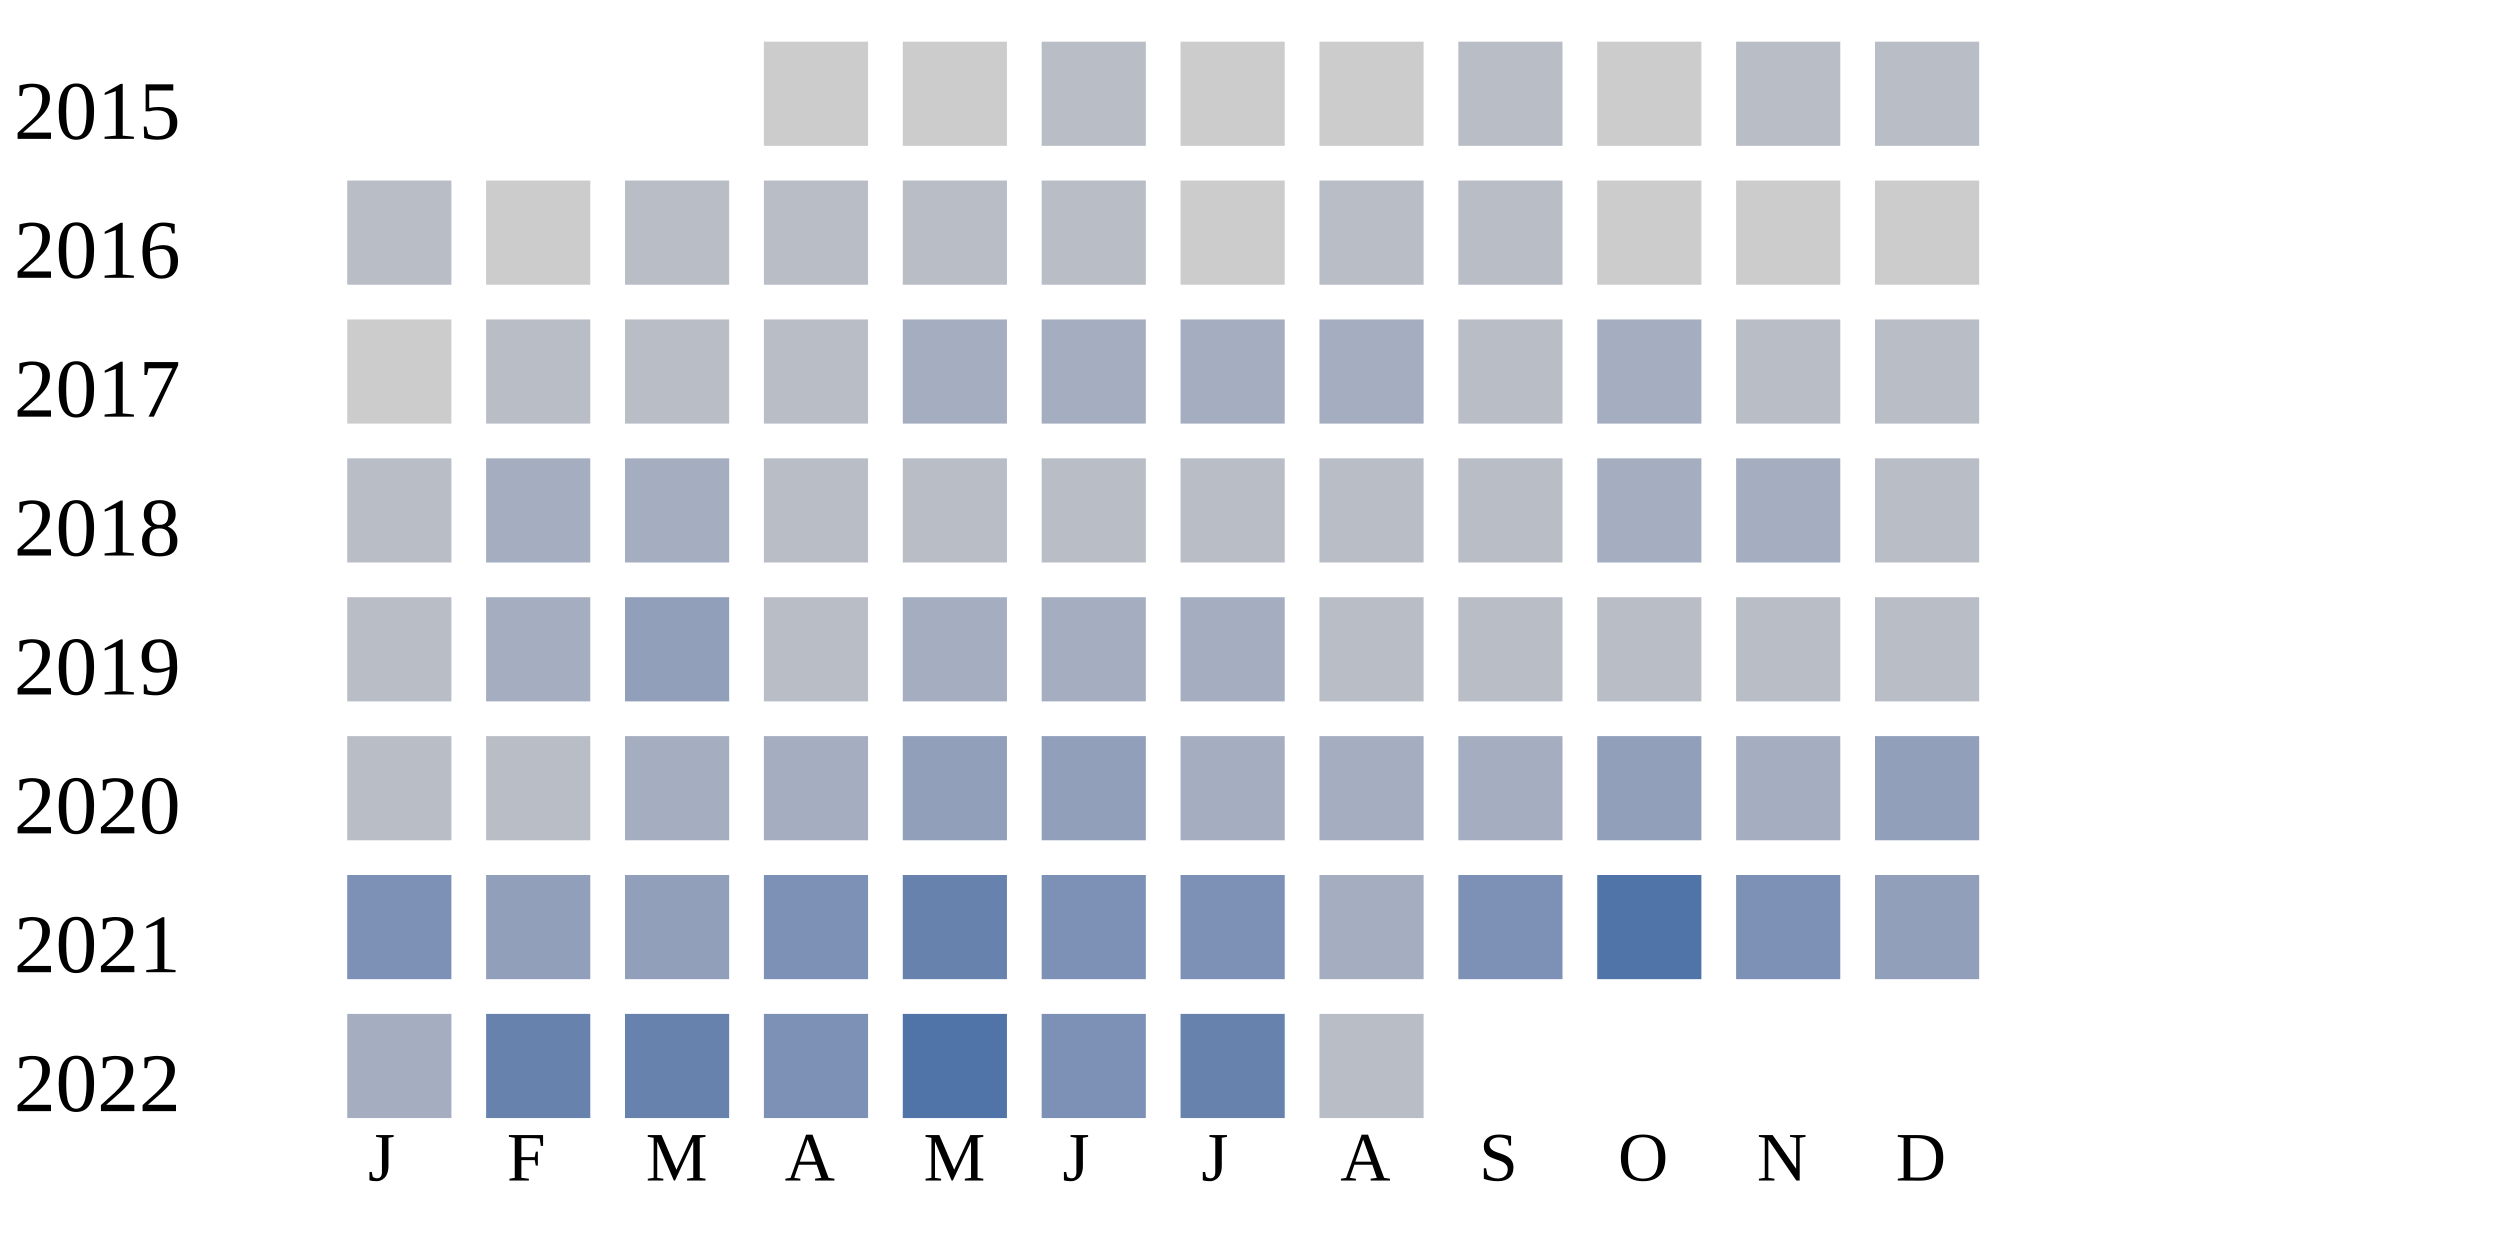
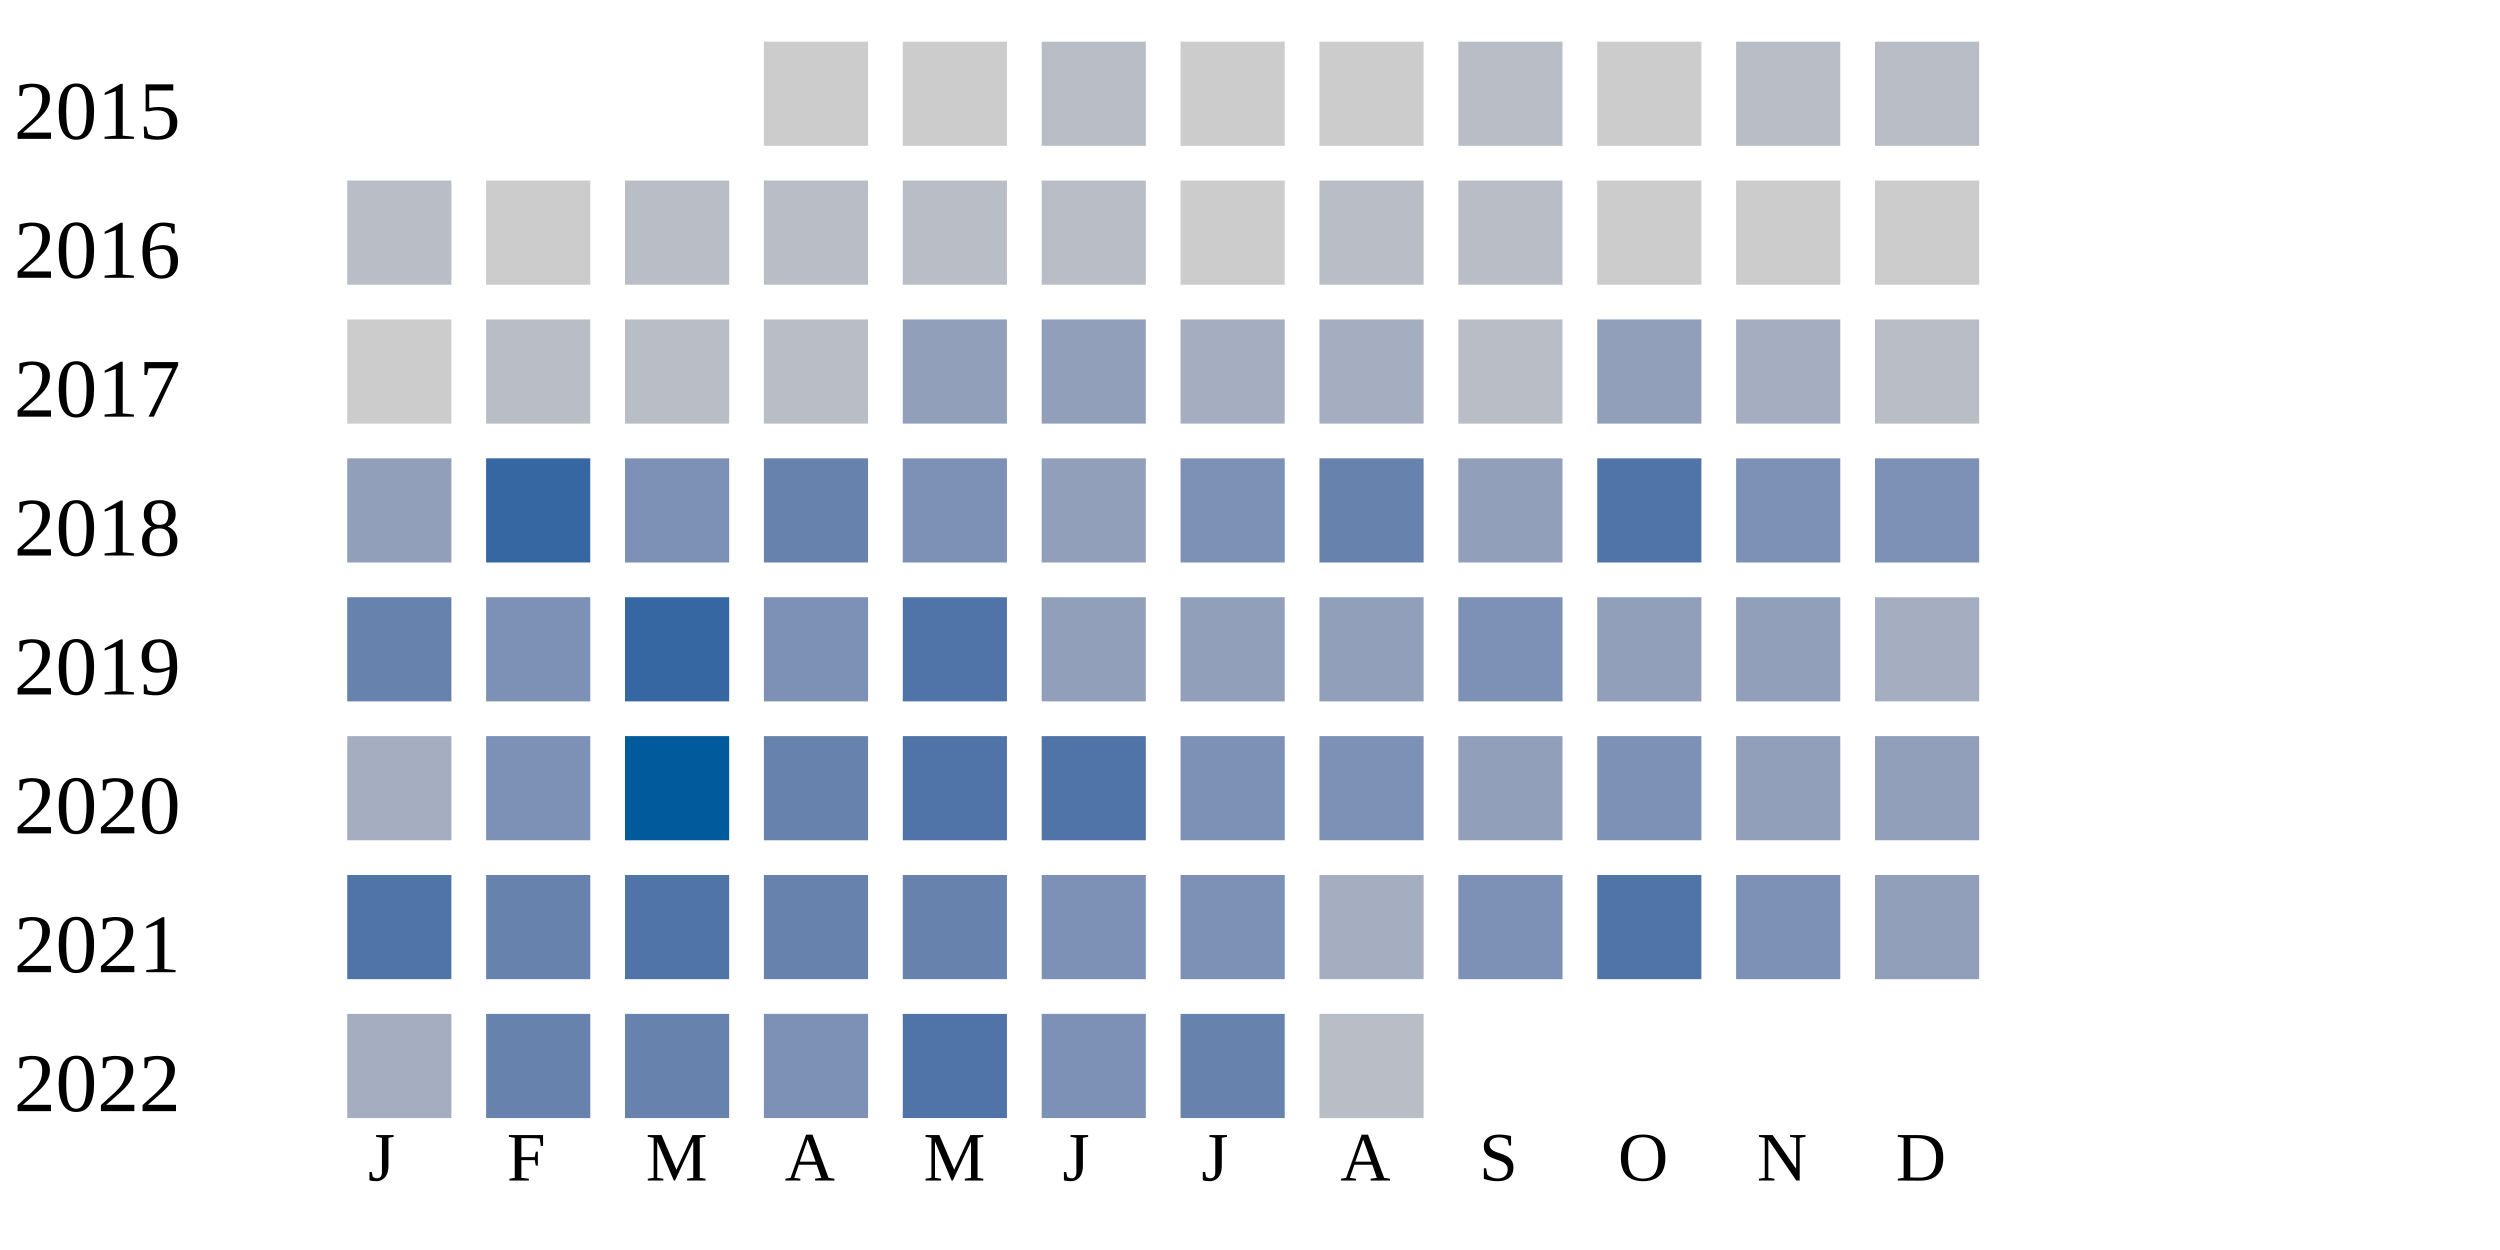
<svg xmlns="http://www.w3.org/2000/svg" width="360" height="180">
  <g transform="translate(0 0)">
    <text x="2" y="20">2015</text>
    <rect x="110" y="6" width="15" height="15" fill="#cccccc" />
    <rect x="130" y="6" width="15" height="15" fill="#cccccc" />
    <rect x="150" y="6" width="15" height="15" fill="#b9bdc6" />
    <rect x="170" y="6" width="15" height="15" fill="#cccccc" />
    <rect x="190" y="6" width="15" height="15" fill="#cccccc" />
    <rect x="210" y="6" width="15" height="15" fill="#b9bdc6" />
    <rect x="230" y="6" width="15" height="15" fill="#cccccc" />
    <rect x="250" y="6" width="15" height="15" fill="#b9bdc6" />
    <rect x="270" y="6" width="15" height="15" fill="#b9bdc6" />
  </g>
  <g transform="translate(0 20)">
    <text x="2" y="20">2016</text>
    <rect x="50" y="6" width="15" height="15" fill="#b9bdc6" />
    <rect x="70" y="6" width="15" height="15" fill="#cccccc" />
    <rect x="90" y="6" width="15" height="15" fill="#b9bdc6" />
    <rect x="110" y="6" width="15" height="15" fill="#b9bdc6" />
    <rect x="130" y="6" width="15" height="15" fill="#b9bdc6" />
    <rect x="150" y="6" width="15" height="15" fill="#b9bdc6" />
    <rect x="170" y="6" width="15" height="15" fill="#cccccc" />
    <rect x="190" y="6" width="15" height="15" fill="#b9bdc6" />
    <rect x="210" y="6" width="15" height="15" fill="#b9bdc6" />
    <rect x="230" y="6" width="15" height="15" fill="#cccccc" />
    <rect x="250" y="6" width="15" height="15" fill="#cccccc" />
    <rect x="270" y="6" width="15" height="15" fill="#cccccc" />
  </g>
  <g transform="translate(0 40)">
    <text x="2" y="20">2017</text>
    <rect x="50" y="6" width="15" height="15" fill="#cccccc" />
    <rect x="70" y="6" width="15" height="15" fill="#b9bdc6" />
    <rect x="90" y="6" width="15" height="15" fill="#b9bdc6" />
    <rect x="110" y="6" width="15" height="15" fill="#b9bdc6" />
-     <rect x="130" y="6" width="15" height="15" fill="#a5aec0" />
-     <rect x="150" y="6" width="15" height="15" fill="#a5aec0" />
+     <rect x="130" y="6" width="15" height="15" fill="#919fba" />
+     <rect x="150" y="6" width="15" height="15" fill="#919fba" />
    <rect x="170" y="6" width="15" height="15" fill="#a5aec0" />
    <rect x="190" y="6" width="15" height="15" fill="#a5aec0" />
    <rect x="210" y="6" width="15" height="15" fill="#b9bdc6" />
-     <rect x="230" y="6" width="15" height="15" fill="#a5aec0" />
-     <rect x="250" y="6" width="15" height="15" fill="#b9bdc6" />
+     <rect x="230" y="6" width="15" height="15" fill="#919fba" />
+     <rect x="250" y="6" width="15" height="15" fill="#a5aec0" />
    <rect x="270" y="6" width="15" height="15" fill="#b9bdc6" />
  </g>
  <g transform="translate(0 60)">
    <text x="2" y="20">2018</text>
-     <rect x="50" y="6" width="15" height="15" fill="#b9bdc6" />
-     <rect x="70" y="6" width="15" height="15" fill="#a5aec0" />
-     <rect x="90" y="6" width="15" height="15" fill="#a5aec0" />
-     <rect x="110" y="6" width="15" height="15" fill="#b9bdc6" />
-     <rect x="130" y="6" width="15" height="15" fill="#b9bdc6" />
-     <rect x="150" y="6" width="15" height="15" fill="#b9bdc6" />
-     <rect x="170" y="6" width="15" height="15" fill="#b9bdc6" />
-     <rect x="190" y="6" width="15" height="15" fill="#b9bdc6" />
-     <rect x="210" y="6" width="15" height="15" fill="#b9bdc6" />
-     <rect x="230" y="6" width="15" height="15" fill="#a5aec0" />
-     <rect x="250" y="6" width="15" height="15" fill="#a5aec0" />
-     <rect x="270" y="6" width="15" height="15" fill="#b9bdc6" />
+     <rect x="50" y="6" width="15" height="15" fill="#919fba" />
+     <rect x="70" y="6" width="15" height="15" fill="#3667a2" />
+     <rect x="90" y="6" width="15" height="15" fill="#7d90b5" />
+     <rect x="110" y="6" width="15" height="15" fill="#6882ae" />
+     <rect x="130" y="6" width="15" height="15" fill="#7d90b5" />
+     <rect x="150" y="6" width="15" height="15" fill="#919fba" />
+     <rect x="170" y="6" width="15" height="15" fill="#7d90b5" />
+     <rect x="190" y="6" width="15" height="15" fill="#6882ae" />
+     <rect x="210" y="6" width="15" height="15" fill="#919fba" />
+     <rect x="230" y="6" width="15" height="15" fill="#5174a8" />
+     <rect x="250" y="6" width="15" height="15" fill="#7d90b5" />
+     <rect x="270" y="6" width="15" height="15" fill="#7d90b5" />
  </g>
  <g transform="translate(0 80)">
    <text x="2" y="20">2019</text>
-     <rect x="50" y="6" width="15" height="15" fill="#b9bdc6" />
-     <rect x="70" y="6" width="15" height="15" fill="#a5aec0" />
-     <rect x="90" y="6" width="15" height="15" fill="#919fba" />
-     <rect x="110" y="6" width="15" height="15" fill="#b9bdc6" />
-     <rect x="130" y="6" width="15" height="15" fill="#a5aec0" />
-     <rect x="150" y="6" width="15" height="15" fill="#a5aec0" />
-     <rect x="170" y="6" width="15" height="15" fill="#a5aec0" />
-     <rect x="190" y="6" width="15" height="15" fill="#b9bdc6" />
-     <rect x="210" y="6" width="15" height="15" fill="#b9bdc6" />
-     <rect x="230" y="6" width="15" height="15" fill="#b9bdc6" />
-     <rect x="250" y="6" width="15" height="15" fill="#b9bdc6" />
-     <rect x="270" y="6" width="15" height="15" fill="#b9bdc6" />
+     <rect x="50" y="6" width="15" height="15" fill="#6882ae" />
+     <rect x="70" y="6" width="15" height="15" fill="#7d90b5" />
+     <rect x="90" y="6" width="15" height="15" fill="#3667a2" />
+     <rect x="110" y="6" width="15" height="15" fill="#7d90b5" />
+     <rect x="130" y="6" width="15" height="15" fill="#5174a8" />
+     <rect x="150" y="6" width="15" height="15" fill="#919fba" />
+     <rect x="170" y="6" width="15" height="15" fill="#919fba" />
+     <rect x="190" y="6" width="15" height="15" fill="#919fba" />
+     <rect x="210" y="6" width="15" height="15" fill="#7d90b5" />
+     <rect x="230" y="6" width="15" height="15" fill="#919fba" />
+     <rect x="250" y="6" width="15" height="15" fill="#919fba" />
+     <rect x="270" y="6" width="15" height="15" fill="#a5aec0" />
  </g>
  <g transform="translate(0 100)">
    <text x="2" y="20">2020</text>
-     <rect x="50" y="6" width="15" height="15" fill="#b9bdc6" />
-     <rect x="70" y="6" width="15" height="15" fill="#b9bdc6" />
-     <rect x="90" y="6" width="15" height="15" fill="#a5aec0" />
-     <rect x="110" y="6" width="15" height="15" fill="#a5aec0" />
-     <rect x="130" y="6" width="15" height="15" fill="#919fba" />
-     <rect x="150" y="6" width="15" height="15" fill="#919fba" />
-     <rect x="170" y="6" width="15" height="15" fill="#a5aec0" />
-     <rect x="190" y="6" width="15" height="15" fill="#a5aec0" />
-     <rect x="210" y="6" width="15" height="15" fill="#a5aec0" />
-     <rect x="230" y="6" width="15" height="15" fill="#919fba" />
-     <rect x="250" y="6" width="15" height="15" fill="#a5aec0" />
+     <rect x="50" y="6" width="15" height="15" fill="#a5aec0" />
+     <rect x="70" y="6" width="15" height="15" fill="#7d90b5" />
+     <rect x="90" y="6" width="15" height="15" fill="#005a9c" />
+     <rect x="110" y="6" width="15" height="15" fill="#6882ae" />
+     <rect x="130" y="6" width="15" height="15" fill="#5174a8" />
+     <rect x="150" y="6" width="15" height="15" fill="#5174a8" />
+     <rect x="170" y="6" width="15" height="15" fill="#7d90b5" />
+     <rect x="190" y="6" width="15" height="15" fill="#7d90b5" />
+     <rect x="210" y="6" width="15" height="15" fill="#919fba" />
+     <rect x="230" y="6" width="15" height="15" fill="#7d90b5" />
+     <rect x="250" y="6" width="15" height="15" fill="#919fba" />
    <rect x="270" y="6" width="15" height="15" fill="#919fba" />
  </g>
  <g transform="translate(0 120)">
    <text x="2" y="20">2021</text>
-     <rect x="50" y="6" width="15" height="15" fill="#7d90b5" />
-     <rect x="70" y="6" width="15" height="15" fill="#919fba" />
-     <rect x="90" y="6" width="15" height="15" fill="#919fba" />
-     <rect x="110" y="6" width="15" height="15" fill="#7d90b5" />
+     <rect x="50" y="6" width="15" height="15" fill="#5174a8" />
+     <rect x="70" y="6" width="15" height="15" fill="#6882ae" />
+     <rect x="90" y="6" width="15" height="15" fill="#5174a8" />
+     <rect x="110" y="6" width="15" height="15" fill="#6882ae" />
    <rect x="130" y="6" width="15" height="15" fill="#6882ae" />
    <rect x="150" y="6" width="15" height="15" fill="#7d90b5" />
    <rect x="170" y="6" width="15" height="15" fill="#7d90b5" />
    <rect x="190" y="6" width="15" height="15" fill="#a5aec0" />
    <rect x="210" y="6" width="15" height="15" fill="#7d90b5" />
    <rect x="230" y="6" width="15" height="15" fill="#5174a8" />
    <rect x="250" y="6" width="15" height="15" fill="#7d90b5" />
    <rect x="270" y="6" width="15" height="15" fill="#919fba" />
  </g>
  <g transform="translate(0 140)">
    <text x="2" y="20">2022</text>
    <rect x="50" y="6" width="15" height="15" fill="#a5aec0" />
    <rect x="70" y="6" width="15" height="15" fill="#6882ae" />
    <rect x="90" y="6" width="15" height="15" fill="#6882ae" />
    <rect x="110" y="6" width="15" height="15" fill="#7d90b5" />
    <rect x="130" y="6" width="15" height="15" fill="#5174a8" />
    <rect x="150" y="6" width="15" height="15" fill="#7d90b5" />
    <rect x="170" y="6" width="15" height="15" fill="#6882ae" />
    <rect x="190" y="6" width="15" height="15" fill="#b9bdc6" />
  </g>
  <text style="font-size: 10px; text-align: center" x="53" y="170">J</text>
  <text style="font-size: 10px; text-align: center" x="73" y="170">F</text>
  <text style="font-size: 10px; text-align: center" x="93" y="170">M</text>
  <text style="font-size: 10px; text-align: center" x="113" y="170">A</text>
  <text style="font-size: 10px; text-align: center" x="133" y="170">M</text>
  <text style="font-size: 10px; text-align: center" x="153" y="170">J</text>
  <text style="font-size: 10px; text-align: center" x="173" y="170">J</text>
  <text style="font-size: 10px; text-align: center" x="193" y="170">A</text>
  <text style="font-size: 10px; text-align: center" x="213" y="170">S</text>
  <text style="font-size: 10px; text-align: center" x="233" y="170">O</text>
  <text style="font-size: 10px; text-align: center" x="253" y="170">N</text>
  <text style="font-size: 10px; text-align: center" x="273" y="170">D</text>
  <text style="font-size: 10px;" x="155" y="189">Less</text>
  <rect fill="#b9bdc6" width="10" height="10" x="180" y="180" />
  <rect fill="#919fba" width="10" height="10" x="195" y="180" />
  <rect fill="#6882ae" width="10" height="10" x="210" y="180" />
  <rect fill="#005a9c" width="10" height="10" x="225" y="180" />
  <text x="240" y="189" style="font-size: 10px;">More</text>
</svg>
